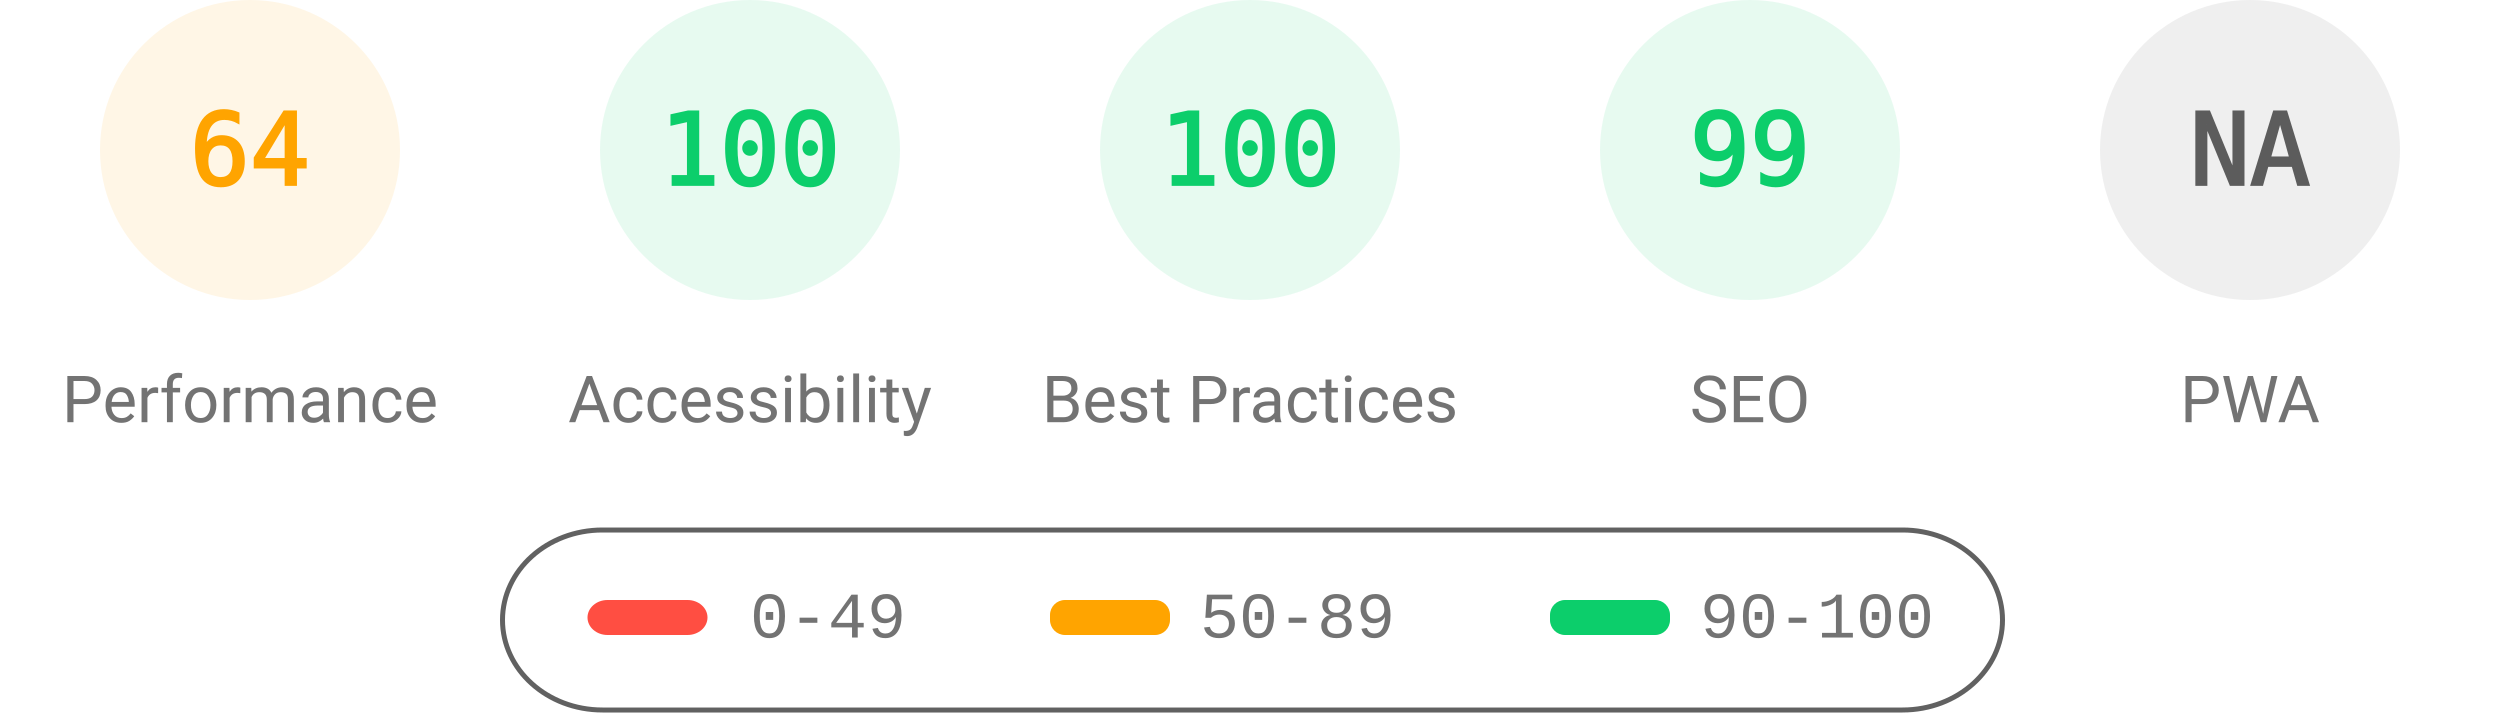
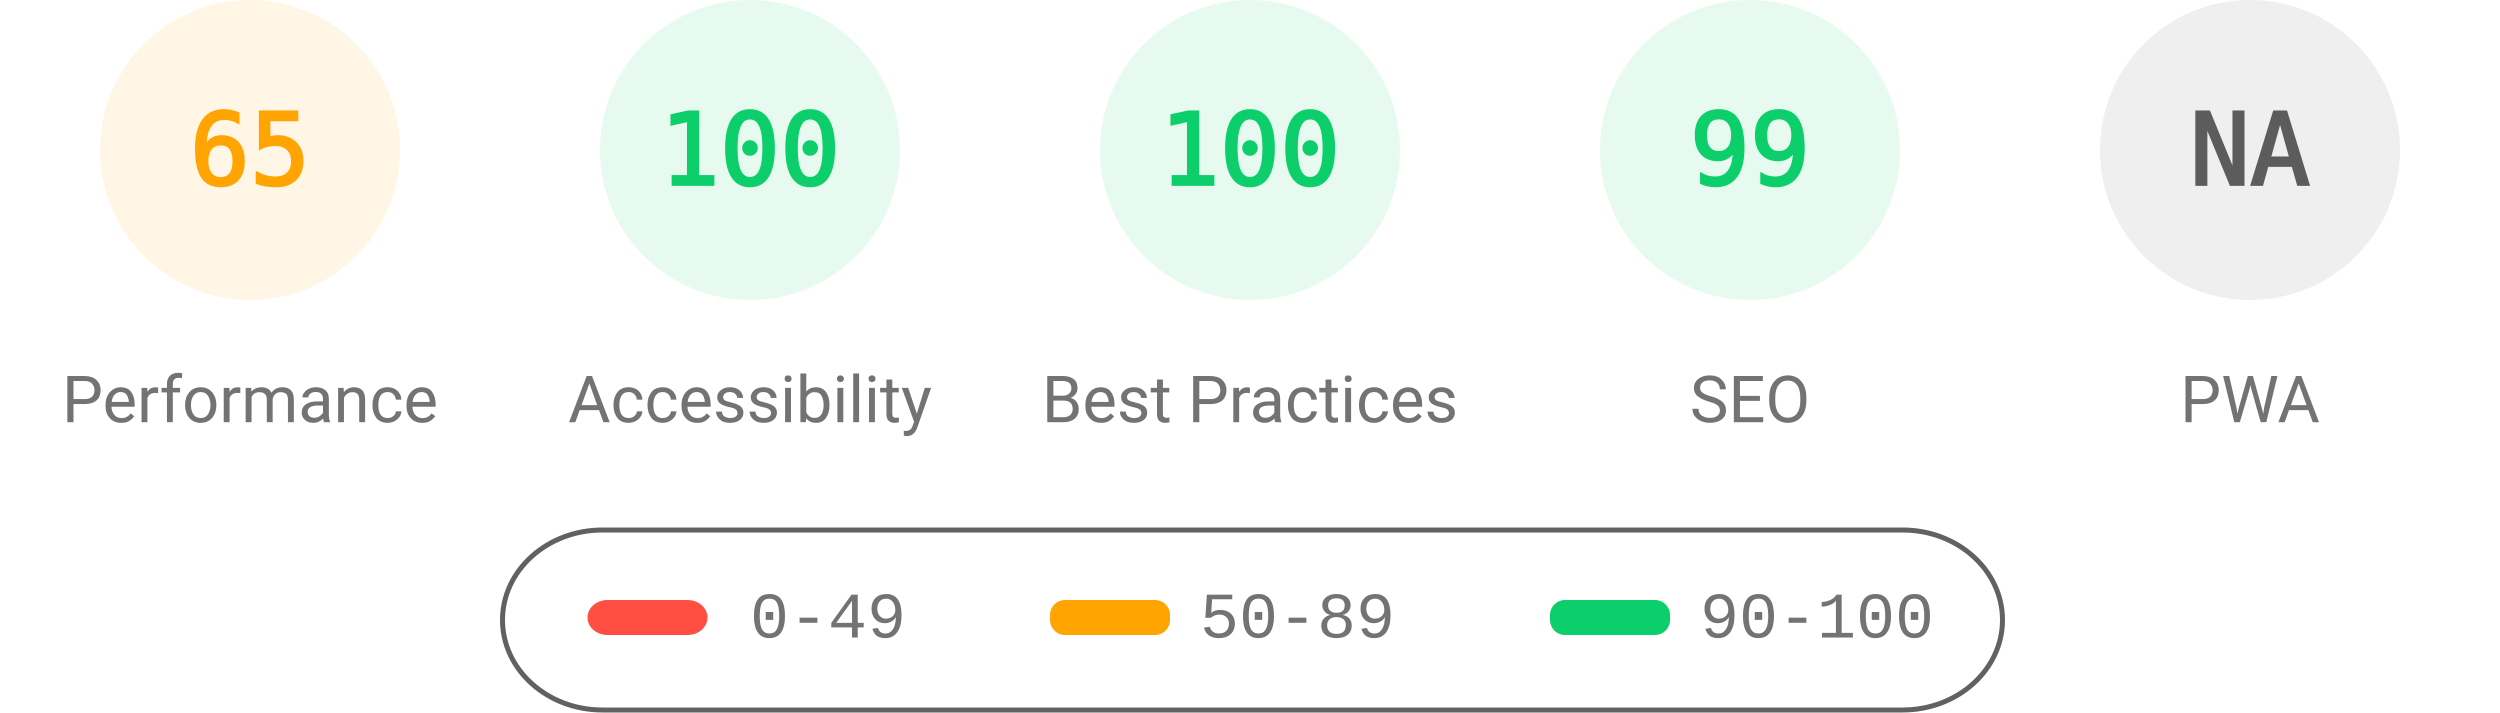
<svg xmlns="http://www.w3.org/2000/svg" fill="none" width="1000" height="285">
  <style>.gauge-base{opacity:.1}.gauge-arc{fill:none;animation-delay:250ms;stroke-linecap:round;transform:rotate(-90deg);transform-origin:100px 60px;animation:load-gauge 1s ease forwards}.guage-text{font-size:40px;font-family:monospace;text-align:center}.guage-red{color:#ff4e42;fill:#ff4e42;stroke:#ff4e42}.guage-orange{color:#ffa400;fill:#ffa400;stroke:#ffa400}.guage-green{color:#0cce6b;fill:#0cce6b;stroke:#0cce6b}.guage-undefined{color:#5c5c5c;fill:#5c5c5c;stroke:#5c5c5c}.guage-title{color:#737373;fill:#737373;stroke:none;font-size:26px;line-height:26px;font-family:Roboto,Halvetica,Arial,sans-serif}@keyframes load-gauge{from{stroke-dasharray:0 352.858}}</style>
  <svg class="guage-div guage-perf guage-orange" viewBox="0 0 200 200" width="200" height="200">
    <circle class="gauge-base" r="56" cx="100" cy="60" stroke-width="8" />
-     <circle class="gauge-arc guage-arc-1" r="56" cx="100" cy="60" stroke-width="8" style="stroke-dasharray:225.189,351.858" />
-     <text class="guage-text" x="100" y="60" alignment-baseline="central" dominant-baseline="central" text-anchor="middle">64</text>
+     <circle class="gauge-arc guage-arc-1" r="56" cx="100" cy="60" stroke-width="8" style="stroke-dasharray:228.708,351.858" />
+     <text class="guage-text" x="100" y="60" alignment-baseline="central" dominant-baseline="central" text-anchor="middle">65</text>
    <text class="guage-title" x="100" y="160" alignment-baseline="central" dominant-baseline="central" text-anchor="middle">Performance</text>
  </svg>
  <svg class="guage-div guage-acc guage-green" viewBox="0 0 200 200" width="200" height="200" x="200">
    <circle class="gauge-base" r="56" cx="100" cy="60" stroke-width="8" />
    <circle class="gauge-arc guage-arc-2" r="56" cx="100" cy="60" stroke-width="8" style="stroke-dasharray:351.858,351.858" />
    <text class="guage-text" x="100" y="60" alignment-baseline="central" dominant-baseline="central" text-anchor="middle">100</text>
    <text class="guage-title" x="100" y="160" alignment-baseline="central" dominant-baseline="central" text-anchor="middle">Accessibility</text>
  </svg>
  <svg class="guage-div guage-best guage-green" viewBox="0 0 200 200" width="200" height="200" x="400">
    <circle class="gauge-base" r="56" cx="100" cy="60" stroke-width="8" />
    <circle class="gauge-arc guage-arc-3" r="56" cx="100" cy="60" stroke-width="8" style="stroke-dasharray:351.858,351.858" />
    <text class="guage-text" x="100" y="60" alignment-baseline="central" dominant-baseline="central" text-anchor="middle">100</text>
    <text class="guage-title" x="100" y="160" alignment-baseline="central" dominant-baseline="central" text-anchor="middle">Best Practices</text>
  </svg>
  <svg class="guage-div guage-seo guage-green" viewBox="0 0 200 200" width="200" height="200" x="600">
    <circle class="gauge-base" r="56" cx="100" cy="60" stroke-width="8" />
    <circle class="gauge-arc guage-arc-4" r="56" cx="100" cy="60" stroke-width="8" style="stroke-dasharray:348.339,351.858" />
    <text class="guage-text" x="100" y="60" alignment-baseline="central" dominant-baseline="central" text-anchor="middle">99</text>
    <text class="guage-title" x="100" y="160" alignment-baseline="central" dominant-baseline="central" text-anchor="middle">SEO</text>
  </svg>
  <svg class="guage-div guage-pwa guage-undefined" viewBox="0 0 200 200" width="200" height="200" x="800">
    <circle class="gauge-base" r="56" cx="100" cy="60" stroke-width="8" />
    <circle class="gauge-arc guage-arc-4" r="56" cx="100" cy="60" stroke-width="8" style="stroke-dasharray:351.858,351.858" />
    <text class="guage-text" x="100" y="60" alignment-baseline="central" dominant-baseline="central" text-anchor="middle">NA</text>
    <text class="guage-title" x="100" y="160" alignment-baseline="central" dominant-baseline="central" text-anchor="middle">PWA</text>
  </svg>
  <svg width="604" height="76" x="200" y="210">
    <path fill="none" id="canvas_background" d="M-1-1h604v80H-1z" />
    <rect fill-opacity="0" stroke="#616161" stroke-width="2" rx="40" id="svg_2" height="72" width="600" y="2" x="1" fill="#000" />
    <rect stroke="#000" rx="8" id="svg_3" height="14" width="48" y="30" x="35" stroke-opacity="null" stroke-width="0" fill="#ff4e42" />
    <rect stroke="#000" rx="6" id="svg_4" height="14" width="48" y="30" x="220" stroke-opacity="null" stroke-width="0" fill="#ffa400" />
    <rect stroke="#000" rx="6" id="svg_5" height="14" width="48" y="30" x="420" stroke-opacity="null" stroke-width="0" fill="#0cce6b" />
    <text xml:space="preserve" text-anchor="start" font-family="'Courier New', Courier, monospace" font-size="26" id="svg_6" y="45" x="100" stroke-opacity="null" stroke-width="0" stroke="#000" fill="#737373">0-49</text>
    <text xml:space="preserve" text-anchor="start" font-family="'Courier New', Courier, monospace" font-size="26" id="svg_7" y="45" x="280" stroke-opacity="null" stroke-width="0" stroke="#000" fill="#737373">50-89</text>
    <text xml:space="preserve" text-anchor="start" font-family="'Courier New', Courier, monospace" font-size="26" id="svg_8" y="45" x="480" stroke-opacity="null" stroke-width="0" stroke="#000" fill="#737373">90-100</text>
  </svg>
</svg>
